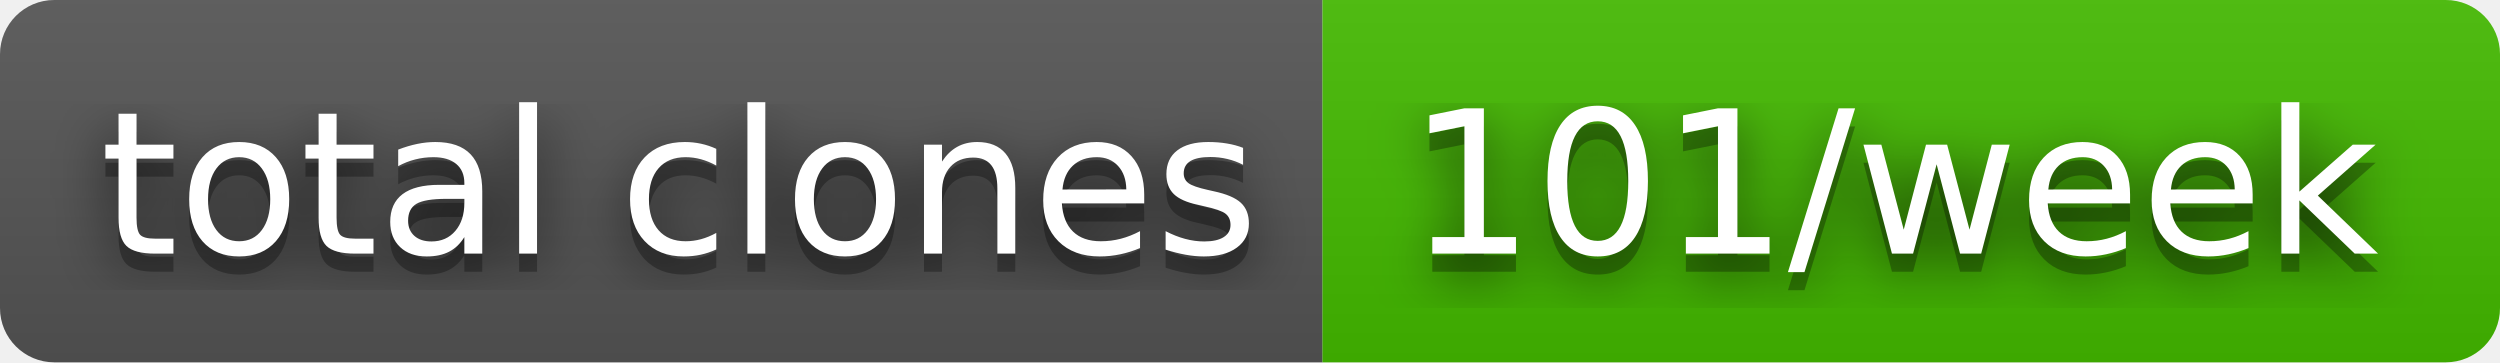
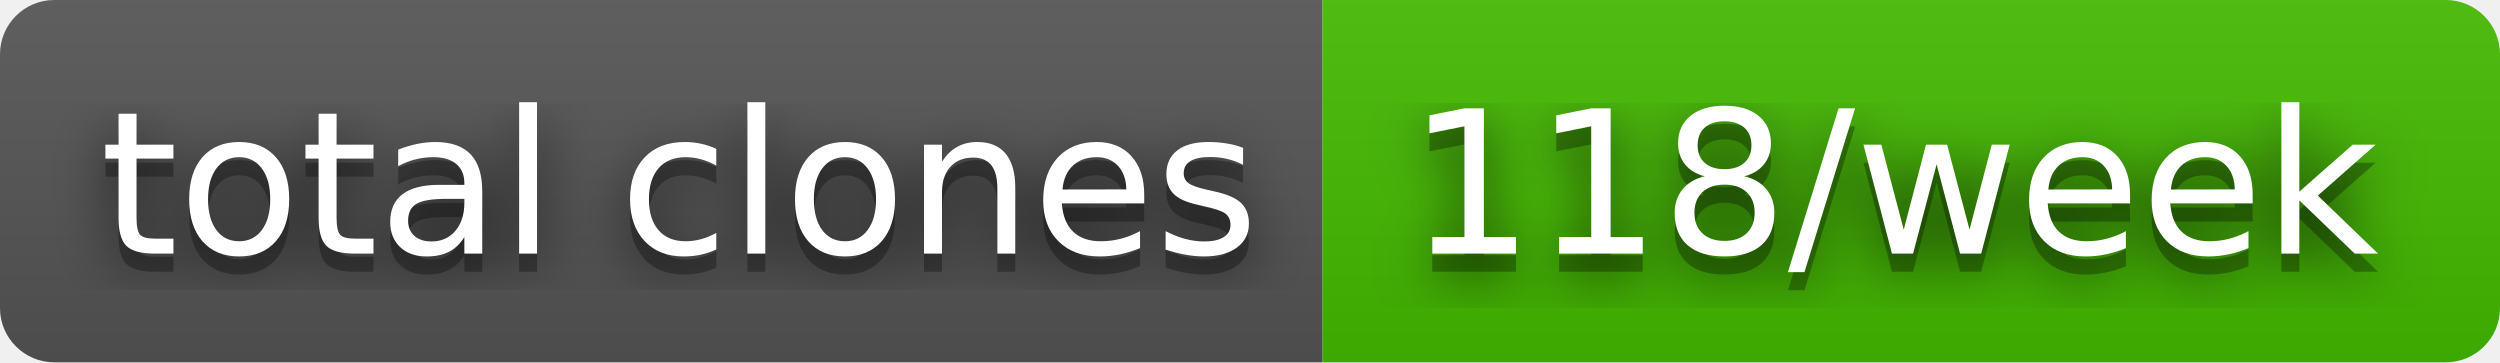
- <svg xmlns="http://www.w3.org/2000/svg" width="138" height="20" role="img" aria-label="total clones: 101/week">
+ <svg xmlns="http://www.w3.org/2000/svg" width="138" height="20" role="img" aria-label="total clones: 118/week">
  <filter id="blur">
    <feGaussianBlur stdDeviation="16" />
  </filter>
  <linearGradient id="s" x2="0" y2="100%">
    <stop offset="0" stop-color="#bbb" stop-opacity=".1" />
    <stop offset="1" stop-opacity=".1" />
  </linearGradient>
  <clipPath id="r">
    <rect width="138" height="20" rx="3" />
  </clipPath>
  <g clip-path="url(#r)">
    <rect width="73" height="20" fill="#555" />
    <rect x="73" width="65" height="20" fill="#4b0" />
    <rect width="138" height="20" fill="url(#s)" />
  </g>
  <g fill="#fff" text-anchor="middle" font-family="Verdana,Geneva,DejaVu Sans,sans-serif" text-rendering="geometricPrecision" font-size="110">
    <g transform="scale(.1)">
      <g aria-hidden="true" fill="#010101">
        <text x="375" y="150" fill-opacity=".8" filter="url(#blur)" textLength="630">total clones</text>
        <text x="375" y="150" fill-opacity=".3" textLength="630">total clones</text>
      </g>
      <text x="375" y="140" textLength="630">total clones</text>
    </g>
    <g transform="scale(.1)">
      <g aria-hidden="true" fill="#010101">
-         <text x="1045" y="150" fill-opacity=".8" filter="url(#blur)" textLength="550">101/week</text>
-         <text x="1045" y="150" fill-opacity=".3" textLength="550">101/week</text>
+         <text x="1045" y="150" fill-opacity=".8" filter="url(#blur)" textLength="550">118/week</text>
+         <text x="1045" y="150" fill-opacity=".3" textLength="550">118/week</text>
      </g>
-       <text x="1045" y="140" textLength="550">101/week</text>
+       <text x="1045" y="140" textLength="550">118/week</text>
    </g>
  </g>
</svg>
